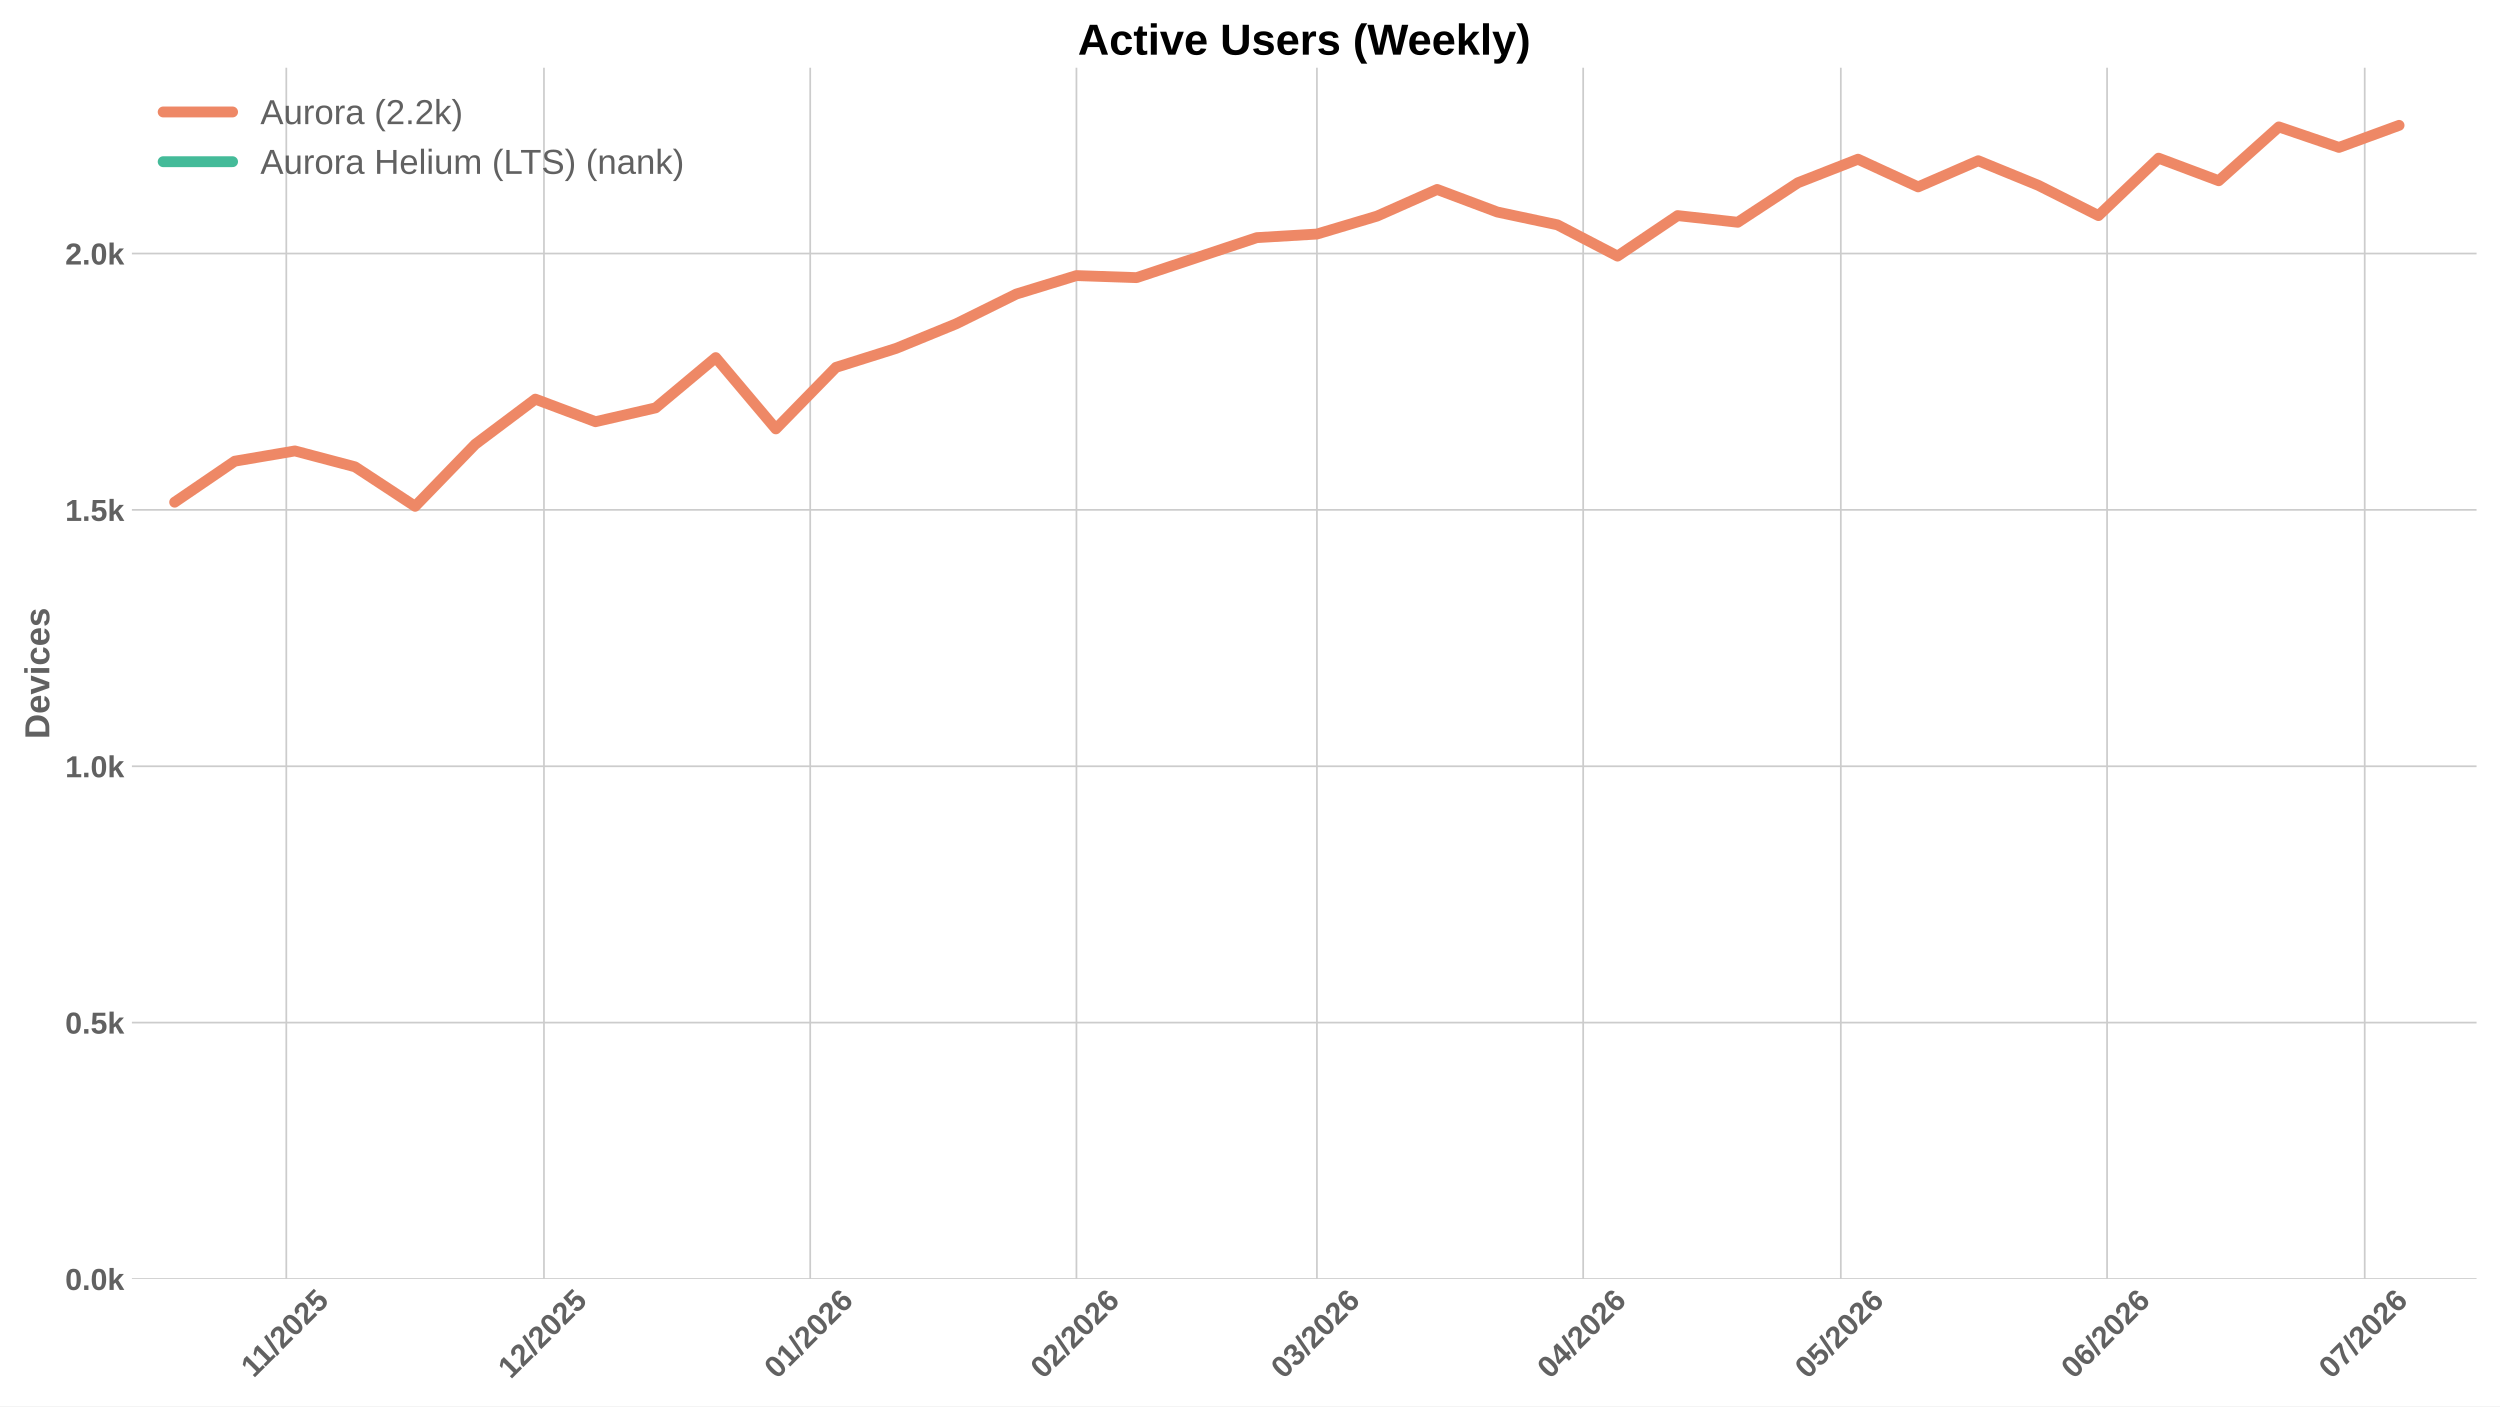
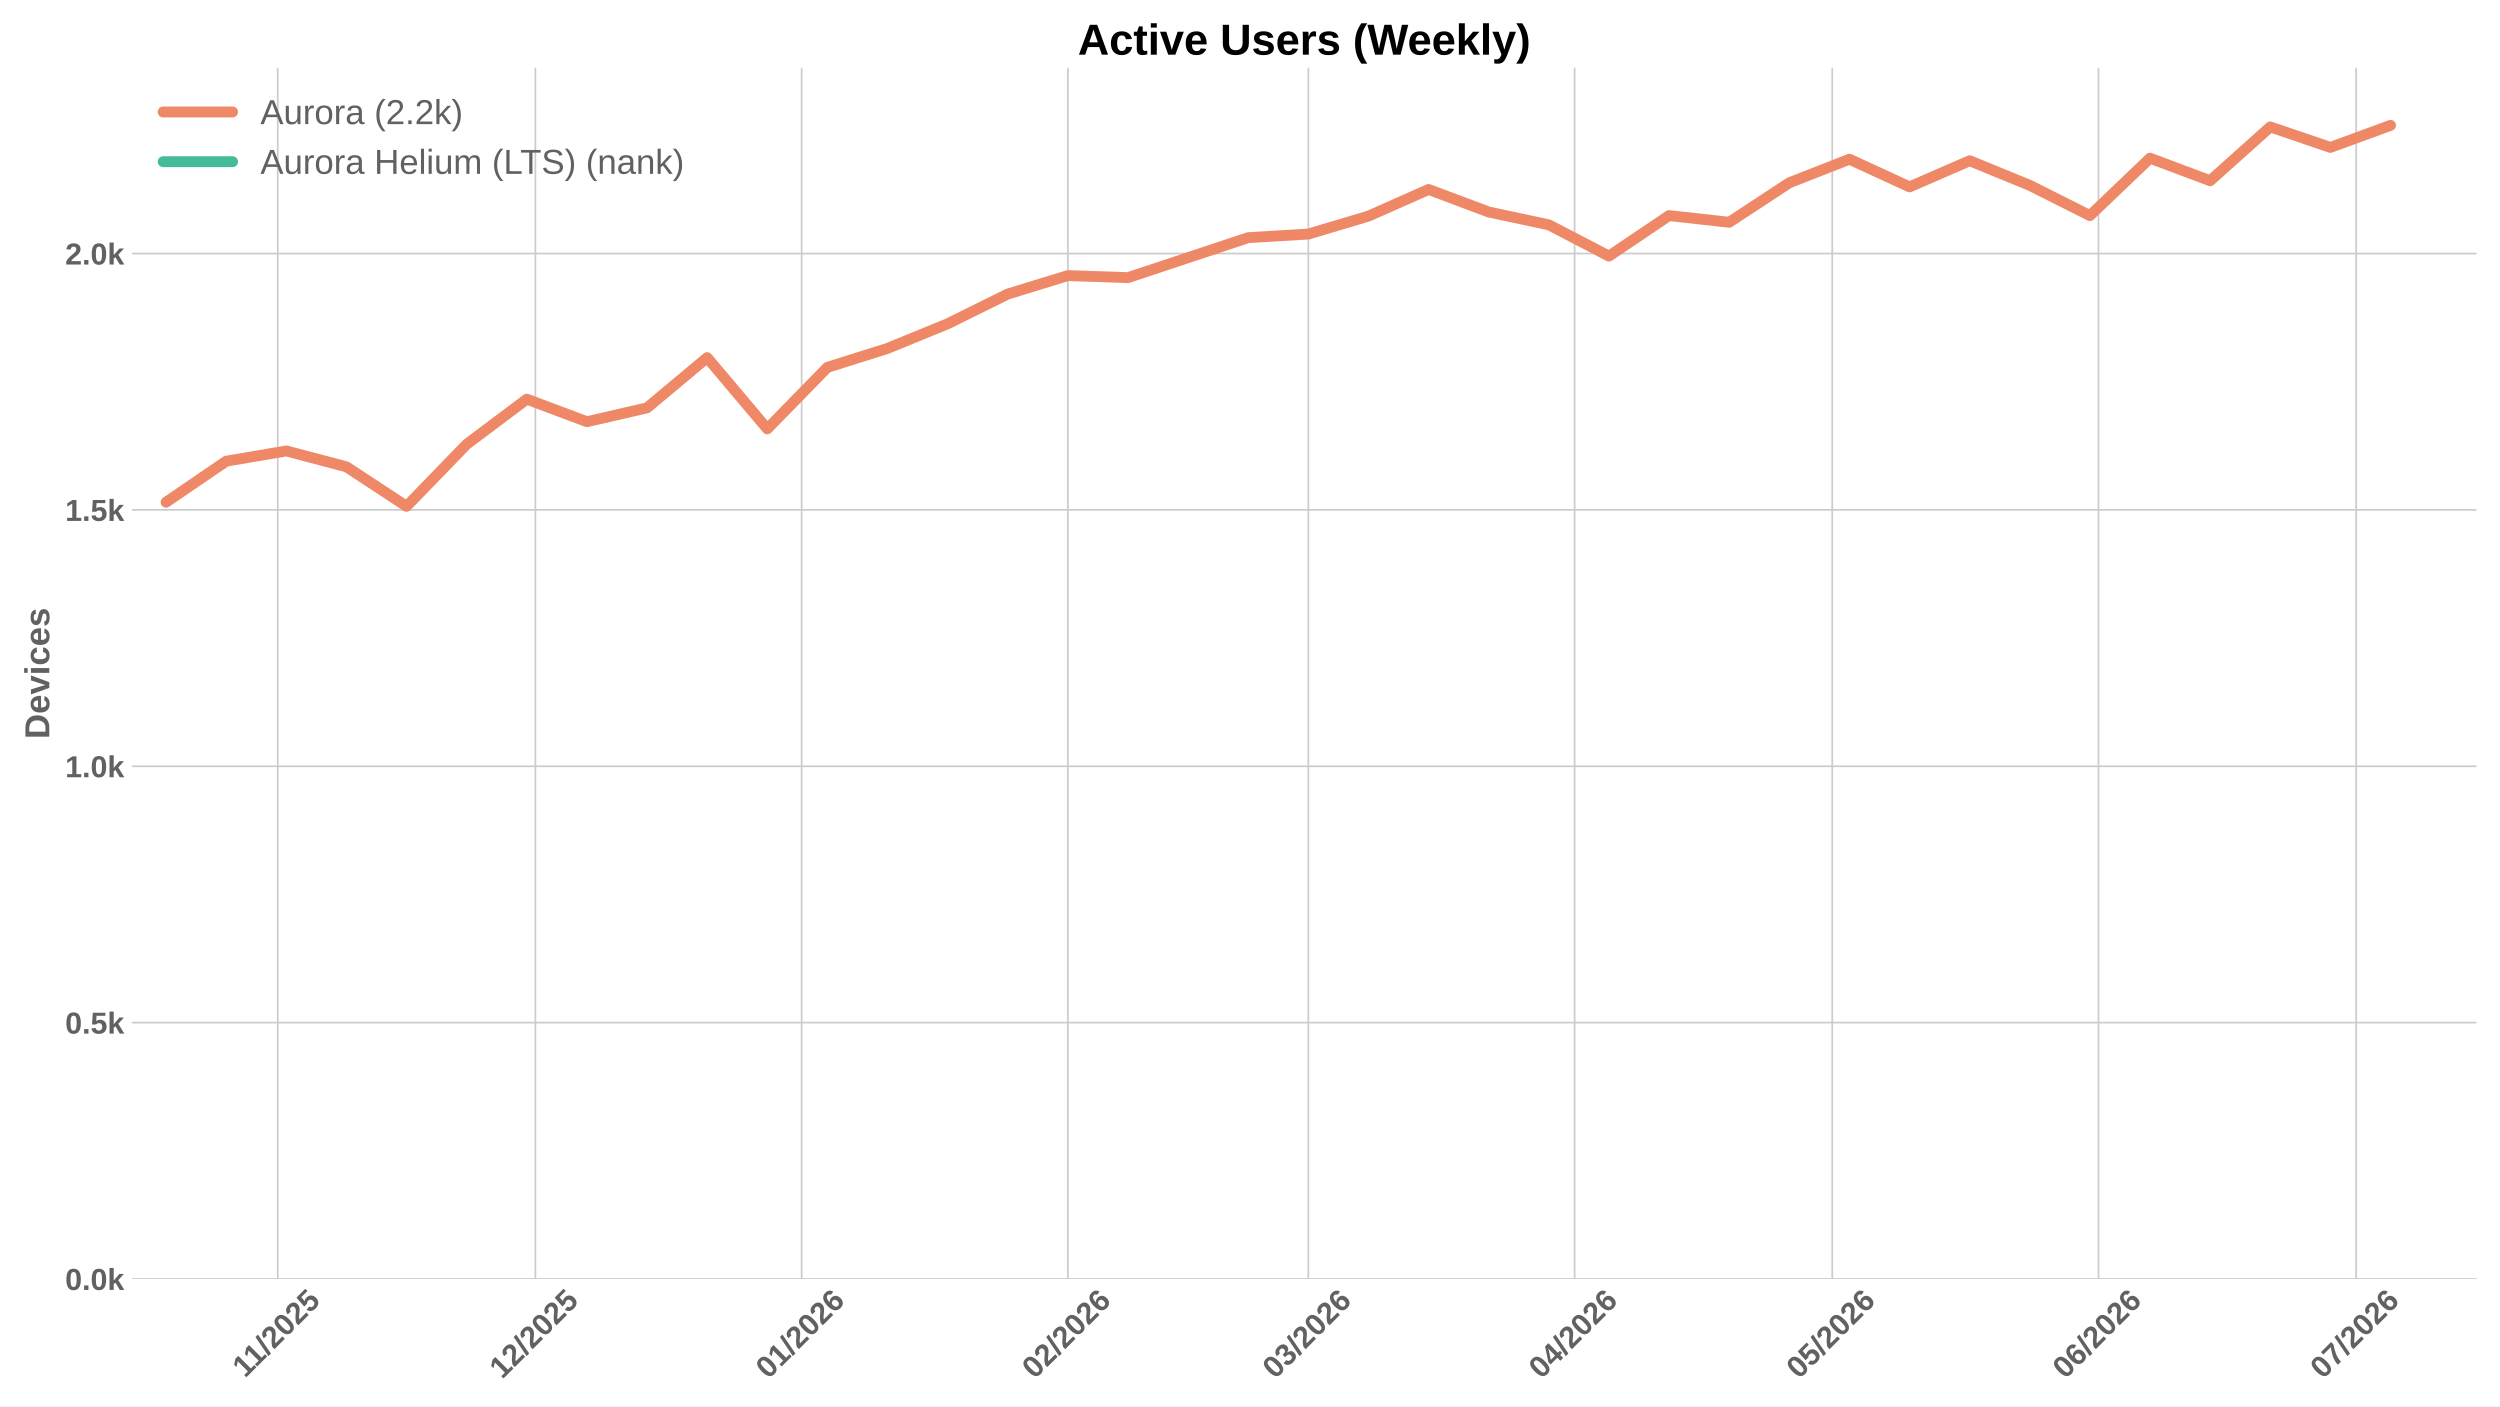
<svg xmlns="http://www.w3.org/2000/svg" xmlns:xlink="http://www.w3.org/1999/xlink" width="1152pt" height="648pt" viewBox="0 0 1152 648" version="1.1">
  <defs>
    <style type="text/css">*{stroke-linejoin: round; stroke-linecap: butt}</style>
  </defs>
  <g id="figure_1">
    <g id="patch_1">
      <path d="M 0 648  L 1152 648  L 1152 0  L 0 0  z " style="fill: #ffffff" />
    </g>
    <g id="axes_1">
      <g id="patch_2">
        <path d="M 60.78 589.343  L 1141.2 589.343  L 1141.2 31.2  L 60.78 31.2  z " style="fill: #ffffff" />
      </g>
      <g id="matplotlib.axis_1">
        <g id="xtick_1">
          <g id="line2d_1">
-             <path d="M 131.929 589.343  L 131.929 31.2  " clip-path="url(#pa3887727fa)" style="fill: none; stroke: #cccccc; stroke-width: 0.8; stroke-linecap: round" />
+             <path d="M 127.979 589.343  L 127.979 31.2  " clip-path="url(#p59b1ee9981)" style="fill: none; stroke: #cccccc; stroke-width: 0.8; stroke-linecap: round" />
          </g>
          <g id="line2d_2" />
          <g id="text_1">
-             <g style="fill: #616161" transform="translate(116.8705 635.2532) rotate(-45) scale(0.14 -0.14)">
+             <g style="fill: #616161" transform="translate(112.921 635.2532) rotate(-45) scale(0.14 -0.14)">
              <defs>
                <path id="LiberationSans-Bold-31" d="M 403 0  L 403 653  L 1494 653  L 1494 3656  L 438 2997  L 438 3688  L 1541 4403  L 2372 4403  L 2372 653  L 3381 653  L 3381 0  L 403 0  z " transform="scale(0.015625)" />
                <path id="LiberationSans-Bold-2f" d="M 63 -128  L 972 4638  L 1716 4638  L 822 -128  L 63 -128  z " transform="scale(0.015625)" />
                <path id="LiberationSans-Bold-32" d="M 222 0  L 222 609  Q 394 988 711 1347  Q 1028 1706 1509 2097  Q 1972 2472 2158 2715  Q 2344 2959 2344 3194  Q 2344 3769 1766 3769  Q 1484 3769 1336 3617  Q 1188 3466 1144 3163  L 259 3213  Q 334 3825 717 4147  Q 1100 4469 1759 4469  Q 2472 4469 2853 4144  Q 3234 3819 3234 3231  Q 3234 2922 3112 2672  Q 2991 2422 2800 2211  Q 2609 2000 2376 1815  Q 2144 1631 1925 1456  Q 1706 1281 1526 1103  Q 1347 925 1259 722  L 3303 722  L 3303 0  L 222 0  z " transform="scale(0.015625)" />
                <path id="LiberationSans-Bold-30" d="M 3297 2203  Q 3297 1088 2914 512  Q 2531 -63 1766 -63  Q 253 -63 253 2203  Q 253 2994 418 3494  Q 584 3994 915 4231  Q 1247 4469 1791 4469  Q 2572 4469 2934 3903  Q 3297 3338 3297 2203  z M 2416 2203  Q 2416 2813 2356 3150  Q 2297 3488 2165 3634  Q 2034 3781 1784 3781  Q 1519 3781 1383 3632  Q 1247 3484 1189 3148  Q 1131 2813 1131 2203  Q 1131 1600 1192 1261  Q 1253 922 1386 775  Q 1519 628 1772 628  Q 2022 628 2158 783  Q 2294 938 2355 1278  Q 2416 1619 2416 2203  z " transform="scale(0.015625)" />
                <path id="LiberationSans-Bold-35" d="M 3381 1466  Q 3381 766 2945 351  Q 2509 -63 1750 -63  Q 1088 -63 689 235  Q 291 534 197 1100  L 1075 1172  Q 1144 891 1319 762  Q 1494 634 1759 634  Q 2088 634 2283 843  Q 2478 1053 2478 1447  Q 2478 1794 2293 2001  Q 2109 2209 1778 2209  Q 1413 2209 1181 1925  L 325 1925  L 478 4403  L 3125 4403  L 3125 3750  L 1275 3750  L 1203 2638  Q 1522 2919 2000 2919  Q 2628 2919 3004 2528  Q 3381 2138 3381 1466  z " transform="scale(0.015625)" />
              </defs>
              <use xlink:href="#LiberationSans-Bold-31" />
              <use xlink:href="#LiberationSans-Bold-31" transform="translate(50.11523 0)" />
              <use xlink:href="#LiberationSans-Bold-2f" transform="translate(105.7305 0)" />
              <use xlink:href="#LiberationSans-Bold-32" transform="translate(133.5137 0)" />
              <use xlink:href="#LiberationSans-Bold-30" transform="translate(189.1289 0)" />
              <use xlink:href="#LiberationSans-Bold-32" transform="translate(244.7441 0)" />
              <use xlink:href="#LiberationSans-Bold-35" transform="translate(300.3594 0)" />
            </g>
          </g>
        </g>
        <g id="xtick_2">
          <g id="line2d_3">
-             <path d="M 250.656 589.343  L 250.656 31.2  " clip-path="url(#pa3887727fa)" style="fill: none; stroke: #cccccc; stroke-width: 0.8; stroke-linecap: round" />
+             <path d="M 246.707 589.343  L 246.707 31.2  " clip-path="url(#p59b1ee9981)" style="fill: none; stroke: #cccccc; stroke-width: 0.8; stroke-linecap: round" />
          </g>
          <g id="line2d_4" />
          <g id="text_2">
-             <g style="fill: #616161" transform="translate(235.3257 635.7977) rotate(-45) scale(0.14 -0.14)">
+             <g style="fill: #616161" transform="translate(231.3762 635.7977) rotate(-45) scale(0.14 -0.14)">
              <use xlink:href="#LiberationSans-Bold-31" />
              <use xlink:href="#LiberationSans-Bold-32" transform="translate(55.61523 0)" />
              <use xlink:href="#LiberationSans-Bold-2f" transform="translate(111.2305 0)" />
              <use xlink:href="#LiberationSans-Bold-32" transform="translate(139.0137 0)" />
              <use xlink:href="#LiberationSans-Bold-30" transform="translate(194.6289 0)" />
              <use xlink:href="#LiberationSans-Bold-32" transform="translate(250.2441 0)" />
              <use xlink:href="#LiberationSans-Bold-35" transform="translate(305.8594 0)" />
            </g>
          </g>
        </g>
        <g id="xtick_3">
          <g id="line2d_5">
-             <path d="M 373.341 589.343  L 373.341 31.2  " clip-path="url(#pa3887727fa)" style="fill: none; stroke: #cccccc; stroke-width: 0.8; stroke-linecap: round" />
+             <path d="M 369.392 589.343  L 369.392 31.2  " clip-path="url(#p59b1ee9981)" style="fill: none; stroke: #cccccc; stroke-width: 0.8; stroke-linecap: round" />
          </g>
          <g id="line2d_6" />
          <g id="text_3">
-             <g style="fill: #616161" transform="translate(358.0108 635.7977) rotate(-45) scale(0.14 -0.14)">
+             <g style="fill: #616161" transform="translate(354.0613 635.7977) rotate(-45) scale(0.14 -0.14)">
              <defs>
                <path id="LiberationSans-Bold-36" d="M 3328 1441  Q 3328 738 2934 337  Q 2541 -63 1847 -63  Q 1069 -63 651 482  Q 234 1028 234 2100  Q 234 3278 657 3873  Q 1081 4469 1869 4469  Q 2428 4469 2751 4222  Q 3075 3975 3209 3456  L 2381 3341  Q 2263 3775 1850 3775  Q 1497 3775 1295 3422  Q 1094 3069 1094 2350  Q 1234 2584 1484 2709  Q 1734 2834 2050 2834  Q 2641 2834 2984 2459  Q 3328 2084 3328 1441  z M 2447 1416  Q 2447 1791 2273 1989  Q 2100 2188 1797 2188  Q 1506 2188 1331 2002  Q 1156 1816 1156 1509  Q 1156 1125 1339 873  Q 1522 622 1819 622  Q 2116 622 2281 833  Q 2447 1044 2447 1416  z " transform="scale(0.015625)" />
              </defs>
              <use xlink:href="#LiberationSans-Bold-30" />
              <use xlink:href="#LiberationSans-Bold-31" transform="translate(55.61523 0)" />
              <use xlink:href="#LiberationSans-Bold-2f" transform="translate(111.2305 0)" />
              <use xlink:href="#LiberationSans-Bold-32" transform="translate(139.0137 0)" />
              <use xlink:href="#LiberationSans-Bold-30" transform="translate(194.6289 0)" />
              <use xlink:href="#LiberationSans-Bold-32" transform="translate(250.2441 0)" />
              <use xlink:href="#LiberationSans-Bold-36" transform="translate(305.8594 0)" />
            </g>
          </g>
        </g>
        <g id="xtick_4">
          <g id="line2d_7">
-             <path d="M 496.026 589.343  L 496.026 31.2  " clip-path="url(#pa3887727fa)" style="fill: none; stroke: #cccccc; stroke-width: 0.8; stroke-linecap: round" />
+             <path d="M 492.077 589.343  L 492.077 31.2  " clip-path="url(#p59b1ee9981)" style="fill: none; stroke: #cccccc; stroke-width: 0.8; stroke-linecap: round" />
          </g>
          <g id="line2d_8" />
          <g id="text_4">
-             <g style="fill: #616161" transform="translate(480.6958 635.7977) rotate(-45) scale(0.14 -0.14)">
+             <g style="fill: #616161" transform="translate(476.7464 635.7977) rotate(-45) scale(0.14 -0.14)">
              <use xlink:href="#LiberationSans-Bold-30" />
              <use xlink:href="#LiberationSans-Bold-32" transform="translate(55.61523 0)" />
              <use xlink:href="#LiberationSans-Bold-2f" transform="translate(111.2305 0)" />
              <use xlink:href="#LiberationSans-Bold-32" transform="translate(139.0137 0)" />
              <use xlink:href="#LiberationSans-Bold-30" transform="translate(194.6289 0)" />
              <use xlink:href="#LiberationSans-Bold-32" transform="translate(250.2441 0)" />
              <use xlink:href="#LiberationSans-Bold-36" transform="translate(305.8594 0)" />
            </g>
          </g>
        </g>
        <g id="xtick_5">
          <g id="line2d_9">
-             <path d="M 606.838 589.343  L 606.838 31.2  " clip-path="url(#pa3887727fa)" style="fill: none; stroke: #cccccc; stroke-width: 0.8; stroke-linecap: round" />
+             <path d="M 602.889 589.343  L 602.889 31.2  " clip-path="url(#p59b1ee9981)" style="fill: none; stroke: #cccccc; stroke-width: 0.8; stroke-linecap: round" />
          </g>
          <g id="line2d_10" />
          <g id="text_5">
-             <g style="fill: #616161" transform="translate(591.5081 635.7977) rotate(-45) scale(0.14 -0.14)">
+             <g style="fill: #616161" transform="translate(587.5587 635.7977) rotate(-45) scale(0.14 -0.14)">
              <defs>
                <path id="LiberationSans-Bold-33" d="M 3328 1222  Q 3328 603 2922 265  Q 2516 -72 1766 -72  Q 1056 -72 637 254  Q 219 581 147 1197  L 1041 1275  Q 1125 641 1763 641  Q 2078 641 2253 797  Q 2428 953 2428 1275  Q 2428 1569 2215 1725  Q 2003 1881 1584 1881  L 1278 1881  L 1278 2591  L 1566 2591  Q 1944 2591 2134 2745  Q 2325 2900 2325 3188  Q 2325 3459 2173 3614  Q 2022 3769 1731 3769  Q 1459 3769 1292 3619  Q 1125 3469 1100 3194  L 222 3256  Q 291 3825 694 4147  Q 1097 4469 1747 4469  Q 2438 4469 2827 4158  Q 3216 3847 3216 3297  Q 3216 2884 2973 2618  Q 2731 2353 2275 2266  L 2275 2253  Q 2781 2194 3054 1920  Q 3328 1647 3328 1222  z " transform="scale(0.015625)" />
              </defs>
              <use xlink:href="#LiberationSans-Bold-30" />
              <use xlink:href="#LiberationSans-Bold-33" transform="translate(55.61523 0)" />
              <use xlink:href="#LiberationSans-Bold-2f" transform="translate(111.2305 0)" />
              <use xlink:href="#LiberationSans-Bold-32" transform="translate(139.0137 0)" />
              <use xlink:href="#LiberationSans-Bold-30" transform="translate(194.6289 0)" />
              <use xlink:href="#LiberationSans-Bold-32" transform="translate(250.2441 0)" />
              <use xlink:href="#LiberationSans-Bold-36" transform="translate(305.8594 0)" />
            </g>
          </g>
        </g>
        <g id="xtick_6">
          <g id="line2d_11">
-             <path d="M 729.523 589.343  L 729.523 31.2  " clip-path="url(#pa3887727fa)" style="fill: none; stroke: #cccccc; stroke-width: 0.8; stroke-linecap: round" />
+             <path d="M 725.574 589.343  L 725.574 31.2  " clip-path="url(#p59b1ee9981)" style="fill: none; stroke: #cccccc; stroke-width: 0.8; stroke-linecap: round" />
          </g>
          <g id="line2d_12" />
          <g id="text_6">
-             <g style="fill: #616161" transform="translate(714.1932 635.7977) rotate(-45) scale(0.14 -0.14)">
+             <g style="fill: #616161" transform="translate(710.2437 635.7977) rotate(-45) scale(0.14 -0.14)">
              <defs>
                <path id="LiberationSans-Bold-34" d="M 2938 897  L 2938 0  L 2100 0  L 2100 897  L 97 897  L 97 1556  L 1956 4403  L 2938 4403  L 2938 1550  L 3525 1550  L 3525 897  L 2938 897  z M 2100 2991  Q 2100 3159 2111 3356  Q 2122 3553 2128 3609  Q 2047 3434 1834 3103  L 813 1550  L 2100 1550  L 2100 2991  z " transform="scale(0.015625)" />
              </defs>
              <use xlink:href="#LiberationSans-Bold-30" />
              <use xlink:href="#LiberationSans-Bold-34" transform="translate(55.61523 0)" />
              <use xlink:href="#LiberationSans-Bold-2f" transform="translate(111.2305 0)" />
              <use xlink:href="#LiberationSans-Bold-32" transform="translate(139.0137 0)" />
              <use xlink:href="#LiberationSans-Bold-30" transform="translate(194.6289 0)" />
              <use xlink:href="#LiberationSans-Bold-32" transform="translate(250.2441 0)" />
              <use xlink:href="#LiberationSans-Bold-36" transform="translate(305.8594 0)" />
            </g>
          </g>
        </g>
        <g id="xtick_7">
          <g id="line2d_13">
-             <path d="M 848.251 589.343  L 848.251 31.2  " clip-path="url(#pa3887727fa)" style="fill: none; stroke: #cccccc; stroke-width: 0.8; stroke-linecap: round" />
+             <path d="M 844.301 589.343  L 844.301 31.2  " clip-path="url(#p59b1ee9981)" style="fill: none; stroke: #cccccc; stroke-width: 0.8; stroke-linecap: round" />
          </g>
          <g id="line2d_14" />
          <g id="text_7">
-             <g style="fill: #616161" transform="translate(832.9207 635.7977) rotate(-45) scale(0.14 -0.14)">
+             <g style="fill: #616161" transform="translate(828.9712 635.7977) rotate(-45) scale(0.14 -0.14)">
              <use xlink:href="#LiberationSans-Bold-30" />
              <use xlink:href="#LiberationSans-Bold-35" transform="translate(55.61523 0)" />
              <use xlink:href="#LiberationSans-Bold-2f" transform="translate(111.2305 0)" />
              <use xlink:href="#LiberationSans-Bold-32" transform="translate(139.0137 0)" />
              <use xlink:href="#LiberationSans-Bold-30" transform="translate(194.6289 0)" />
              <use xlink:href="#LiberationSans-Bold-32" transform="translate(250.2441 0)" />
              <use xlink:href="#LiberationSans-Bold-36" transform="translate(305.8594 0)" />
            </g>
          </g>
        </g>
        <g id="xtick_8">
          <g id="line2d_15">
-             <path d="M 970.936 589.343  L 970.936 31.2  " clip-path="url(#pa3887727fa)" style="fill: none; stroke: #cccccc; stroke-width: 0.8; stroke-linecap: round" />
+             <path d="M 966.987 589.343  L 966.987 31.2  " clip-path="url(#p59b1ee9981)" style="fill: none; stroke: #cccccc; stroke-width: 0.8; stroke-linecap: round" />
          </g>
          <g id="line2d_16" />
          <g id="text_8">
-             <g style="fill: #616161" transform="translate(955.6057 635.7977) rotate(-45) scale(0.14 -0.14)">
+             <g style="fill: #616161" transform="translate(951.6562 635.7977) rotate(-45) scale(0.14 -0.14)">
              <use xlink:href="#LiberationSans-Bold-30" />
              <use xlink:href="#LiberationSans-Bold-36" transform="translate(55.61523 0)" />
              <use xlink:href="#LiberationSans-Bold-2f" transform="translate(111.2305 0)" />
              <use xlink:href="#LiberationSans-Bold-32" transform="translate(139.0137 0)" />
              <use xlink:href="#LiberationSans-Bold-30" transform="translate(194.6289 0)" />
              <use xlink:href="#LiberationSans-Bold-32" transform="translate(250.2441 0)" />
              <use xlink:href="#LiberationSans-Bold-36" transform="translate(305.8594 0)" />
            </g>
          </g>
        </g>
        <g id="xtick_9">
          <g id="line2d_17">
-             <path d="M 1089.663 589.343  L 1089.663 31.2  " clip-path="url(#pa3887727fa)" style="fill: none; stroke: #cccccc; stroke-width: 0.8; stroke-linecap: round" />
+             <path d="M 1085.714 589.343  L 1085.714 31.2  " clip-path="url(#p59b1ee9981)" style="fill: none; stroke: #cccccc; stroke-width: 0.8; stroke-linecap: round" />
          </g>
          <g id="line2d_18" />
          <g id="text_9">
-             <g style="fill: #616161" transform="translate(1074.333 635.7977) rotate(-45) scale(0.14 -0.14)">
+             <g style="fill: #616161" transform="translate(1070.384 635.7977) rotate(-45) scale(0.14 -0.14)">
              <defs>
                <path id="LiberationSans-Bold-37" d="M 3278 3706  Q 2981 3238 2717 2797  Q 2453 2356 2256 1911  Q 2059 1466 1945 995  Q 1831 525 1831 0  L 916 0  Q 916 550 1059 1064  Q 1203 1578 1475 2111  Q 1747 2644 2463 3681  L 275 3681  L 275 4403  L 3278 4403  L 3278 3706  z " transform="scale(0.015625)" />
              </defs>
              <use xlink:href="#LiberationSans-Bold-30" />
              <use xlink:href="#LiberationSans-Bold-37" transform="translate(55.61523 0)" />
              <use xlink:href="#LiberationSans-Bold-2f" transform="translate(111.2305 0)" />
              <use xlink:href="#LiberationSans-Bold-32" transform="translate(139.0137 0)" />
              <use xlink:href="#LiberationSans-Bold-30" transform="translate(194.6289 0)" />
              <use xlink:href="#LiberationSans-Bold-32" transform="translate(250.2441 0)" />
              <use xlink:href="#LiberationSans-Bold-36" transform="translate(305.8594 0)" />
            </g>
          </g>
        </g>
      </g>
      <g id="matplotlib.axis_2">
        <g id="ytick_1">
          <g id="line2d_19">
-             <path d="M 60.78 589.343  L 1141.2 589.343  " clip-path="url(#pa3887727fa)" style="fill: none; stroke: #cccccc; stroke-width: 0.8; stroke-linecap: round" />
+             <path d="M 60.78 589.343  L 1141.2 589.343  " clip-path="url(#p59b1ee9981)" style="fill: none; stroke: #cccccc; stroke-width: 0.8; stroke-linecap: round" />
          </g>
          <g id="line2d_20" />
          <g id="text_10">
            <g style="fill: #616161" transform="translate(30.03469 594.416) scale(0.14 -0.14)">
              <defs>
                <path id="LiberationSans-Bold-2e" d="M 434 0  L 434 953  L 1338 953  L 1338 0  L 434 0  z " transform="scale(0.015625)" />
                <path id="LiberationSans-Bold-6b" d="M 2606 0  L 1703 1531  L 1325 1269  L 1325 0  L 447 0  L 447 4638  L 1325 4638  L 1325 1981  L 2531 3381  L 3475 3381  L 2288 2063  L 3566 0  L 2606 0  z " transform="scale(0.015625)" />
              </defs>
              <use xlink:href="#LiberationSans-Bold-30" />
              <use xlink:href="#LiberationSans-Bold-2e" transform="translate(55.61523 0)" />
              <use xlink:href="#LiberationSans-Bold-30" transform="translate(83.39844 0)" />
              <use xlink:href="#LiberationSans-Bold-6b" transform="translate(139.0137 0)" />
            </g>
          </g>
        </g>
        <g id="ytick_2">
          <g id="line2d_21">
-             <path d="M 60.78 471.215  L 1141.2 471.215  " clip-path="url(#pa3887727fa)" style="fill: none; stroke: #cccccc; stroke-width: 0.8; stroke-linecap: round" />
+             <path d="M 60.78 471.215  L 1141.2 471.215  " clip-path="url(#p59b1ee9981)" style="fill: none; stroke: #cccccc; stroke-width: 0.8; stroke-linecap: round" />
          </g>
          <g id="line2d_22" />
          <g id="text_11">
            <g style="fill: #616161" transform="translate(30.03469 476.288) scale(0.14 -0.14)">
              <use xlink:href="#LiberationSans-Bold-30" />
              <use xlink:href="#LiberationSans-Bold-2e" transform="translate(55.61523 0)" />
              <use xlink:href="#LiberationSans-Bold-35" transform="translate(83.39844 0)" />
              <use xlink:href="#LiberationSans-Bold-6b" transform="translate(139.0137 0)" />
            </g>
          </g>
        </g>
        <g id="ytick_3">
          <g id="line2d_23">
-             <path d="M 60.78 353.087  L 1141.2 353.087  " clip-path="url(#pa3887727fa)" style="fill: none; stroke: #cccccc; stroke-width: 0.8; stroke-linecap: round" />
+             <path d="M 60.78 353.087  L 1141.2 353.087  " clip-path="url(#p59b1ee9981)" style="fill: none; stroke: #cccccc; stroke-width: 0.8; stroke-linecap: round" />
          </g>
          <g id="line2d_24" />
          <g id="text_12">
            <g style="fill: #616161" transform="translate(30.03469 358.1599) scale(0.14 -0.14)">
              <use xlink:href="#LiberationSans-Bold-31" />
              <use xlink:href="#LiberationSans-Bold-2e" transform="translate(55.61523 0)" />
              <use xlink:href="#LiberationSans-Bold-30" transform="translate(83.39844 0)" />
              <use xlink:href="#LiberationSans-Bold-6b" transform="translate(139.0137 0)" />
            </g>
          </g>
        </g>
        <g id="ytick_4">
          <g id="line2d_25">
-             <path d="M 60.78 234.959  L 1141.2 234.959  " clip-path="url(#pa3887727fa)" style="fill: none; stroke: #cccccc; stroke-width: 0.8; stroke-linecap: round" />
+             <path d="M 60.78 234.959  L 1141.2 234.959  " clip-path="url(#p59b1ee9981)" style="fill: none; stroke: #cccccc; stroke-width: 0.8; stroke-linecap: round" />
          </g>
          <g id="line2d_26" />
          <g id="text_13">
            <g style="fill: #616161" transform="translate(30.03469 240.0319) scale(0.14 -0.14)">
              <use xlink:href="#LiberationSans-Bold-31" />
              <use xlink:href="#LiberationSans-Bold-2e" transform="translate(55.61523 0)" />
              <use xlink:href="#LiberationSans-Bold-35" transform="translate(83.39844 0)" />
              <use xlink:href="#LiberationSans-Bold-6b" transform="translate(139.0137 0)" />
            </g>
          </g>
        </g>
        <g id="ytick_5">
          <g id="line2d_27">
-             <path d="M 60.78 116.831  L 1141.2 116.831  " clip-path="url(#pa3887727fa)" style="fill: none; stroke: #cccccc; stroke-width: 0.8; stroke-linecap: round" />
+             <path d="M 60.78 116.831  L 1141.2 116.831  " clip-path="url(#p59b1ee9981)" style="fill: none; stroke: #cccccc; stroke-width: 0.8; stroke-linecap: round" />
          </g>
          <g id="line2d_28" />
          <g id="text_14">
            <g style="fill: #616161" transform="translate(30.03469 121.9038) scale(0.14 -0.14)">
              <use xlink:href="#LiberationSans-Bold-32" />
              <use xlink:href="#LiberationSans-Bold-2e" transform="translate(55.61523 0)" />
              <use xlink:href="#LiberationSans-Bold-30" transform="translate(83.39844 0)" />
              <use xlink:href="#LiberationSans-Bold-6b" transform="translate(139.0137 0)" />
            </g>
          </g>
        </g>
        <g id="text_15">
          <g style="fill: #616161" transform="translate(22.71469 340.5153) rotate(-90) scale(0.16 -0.16)">
            <defs>
              <path id="LiberationSans-Bold-44" d="M 4353 2234  Q 4353 1553 4086 1045  Q 3819 538 3330 269  Q 2841 0 2209 0  L 428 0  L 428 4403  L 2022 4403  Q 3134 4403 3743 3842  Q 4353 3281 4353 2234  z M 3425 2234  Q 3425 2944 3056 3317  Q 2688 3691 2003 3691  L 1350 3691  L 1350 713  L 2131 713  Q 2725 713 3075 1122  Q 3425 1531 3425 2234  z " transform="scale(0.015625)" />
              <path id="LiberationSans-Bold-65" d="M 1831 -63  Q 1069 -63 659 389  Q 250 841 250 1706  Q 250 2544 665 2994  Q 1081 3444 1844 3444  Q 2572 3444 2956 2961  Q 3341 2478 3341 1547  L 3341 1522  L 1172 1522  Q 1172 1028 1355 776  Q 1538 525 1875 525  Q 2341 525 2463 928  L 3291 856  Q 2931 -63 1831 -63  z M 1831 2891  Q 1522 2891 1355 2675  Q 1188 2459 1178 2072  L 2491 2072  Q 2466 2481 2294 2686  Q 2122 2891 1831 2891  z " transform="scale(0.015625)" />
              <path id="LiberationSans-Bold-76" d="M 2284 0  L 1234 0  L 25 3381  L 953 3381  L 1544 1491  Q 1591 1334 1766 709  Q 1797 838 1894 1159  Q 1991 1481 2613 3381  L 3531 3381  L 2284 0  z " transform="scale(0.015625)" />
              <path id="LiberationSans-Bold-69" d="M 447 3991  L 447 4638  L 1325 4638  L 1325 3991  L 447 3991  z M 447 0  L 447 3381  L 1325 3381  L 1325 0  L 447 0  z " transform="scale(0.015625)" />
              <path id="LiberationSans-Bold-63" d="M 1856 -63  Q 1088 -63 669 395  Q 250 853 250 1672  Q 250 2509 672 2976  Q 1094 3444 1869 3444  Q 2466 3444 2856 3144  Q 3247 2844 3347 2316  L 2463 2272  Q 2425 2531 2275 2686  Q 2125 2841 1850 2841  Q 1172 2841 1172 1706  Q 1172 538 1863 538  Q 2113 538 2281 695  Q 2450 853 2491 1166  L 3372 1125  Q 3325 778 3123 506  Q 2922 234 2594 85  Q 2266 -63 1856 -63  z " transform="scale(0.015625)" />
              <path id="LiberationSans-Bold-73" d="M 3297 988  Q 3297 497 2895 217  Q 2494 -63 1784 -63  Q 1088 -63 717 157  Q 347 378 225 844  L 997 959  Q 1063 719 1223 619  Q 1384 519 1784 519  Q 2153 519 2322 612  Q 2491 706 2491 906  Q 2491 1069 2355 1164  Q 2219 1259 1894 1325  Q 1150 1472 890 1598  Q 631 1725 495 1926  Q 359 2128 359 2422  Q 359 2906 732 3176  Q 1106 3447 1791 3447  Q 2394 3447 2761 3212  Q 3128 2978 3219 2534  L 2441 2453  Q 2403 2659 2256 2761  Q 2109 2863 1791 2863  Q 1478 2863 1322 2783  Q 1166 2703 1166 2516  Q 1166 2369 1286 2283  Q 1406 2197 1691 2141  Q 2088 2059 2395 1973  Q 2703 1888 2889 1769  Q 3075 1650 3186 1464  Q 3297 1278 3297 988  z " transform="scale(0.015625)" />
            </defs>
            <use xlink:href="#LiberationSans-Bold-44" />
            <use xlink:href="#LiberationSans-Bold-65" transform="translate(72.2168 0)" />
            <use xlink:href="#LiberationSans-Bold-76" transform="translate(127.832 0)" />
            <use xlink:href="#LiberationSans-Bold-69" transform="translate(183.4473 0)" />
            <use xlink:href="#LiberationSans-Bold-63" transform="translate(211.2305 0)" />
            <use xlink:href="#LiberationSans-Bold-65" transform="translate(266.8457 0)" />
            <use xlink:href="#LiberationSans-Bold-73" transform="translate(322.4609 0)" />
          </g>
        </g>
      </g>
      <g id="line2d_29">
-         <path d="M 80.48 231.415  L 108.183 212.515  L 135.886 207.79  L 163.589 215.114  L 191.292 233.305  L 218.995 204.718  L 246.698 183.928  L 274.402 194.323  L 302.105 187.944  L 329.808 164.791  L 357.511 197.631  L 385.214 169.28  L 412.917 160.538  L 440.62 149.198  L 468.323 135.495  L 496.026 126.99  L 523.729 127.935  L 551.432 118.721  L 579.135 109.507  L 606.838 107.853  L 634.542 99.584  L 662.245 87.299  L 689.948 97.694  L 717.651 103.601  L 745.354 118.012  L 773.057 99.348  L 800.76 102.419  L 828.463 84.228  L 856.166 73.36  L 883.869 86.118  L 911.572 74.069  L 939.275 85.409  L 966.978 99.348  L 994.682 72.887  L 1022.385 83.283  L 1050.088 58.476  L 1077.791 67.926  L 1105.494 57.767  " clip-path="url(#pa3887727fa)" style="fill: none; stroke: #ee8866; stroke-width: 5; stroke-linecap: round" />
+         <path d="M 76.531 231.415  L 104.234 212.515  L 131.937 207.79  L 159.64 215.114  L 187.343 233.305  L 215.046 204.718  L 242.749 183.928  L 270.452 194.323  L 298.155 187.944  L 325.858 164.791  L 353.561 197.631  L 381.264 169.28  L 408.967 160.538  L 436.671 149.198  L 464.374 135.495  L 492.077 126.99  L 519.78 127.935  L 547.483 118.721  L 575.186 109.507  L 602.889 107.853  L 630.592 99.584  L 658.295 87.299  L 685.998 97.694  L 713.701 103.601  L 741.404 118.012  L 769.107 99.348  L 796.811 102.419  L 824.514 84.228  L 852.217 73.36  L 879.92 86.118  L 907.623 74.069  L 935.326 85.409  L 963.029 99.348  L 990.732 72.887  L 1018.435 83.283  L 1046.138 58.476  L 1073.841 67.926  L 1101.544 57.767  " clip-path="url(#p59b1ee9981)" style="fill: none; stroke: #ee8866; stroke-width: 5; stroke-linecap: round" />
      </g>
      <g id="line2d_30">
-         <path d="M 246.698 589.107  M 329.808 589.107  M 412.917 589.107  " clip-path="url(#pa3887727fa)" style="fill: none; stroke: #44bb99; stroke-width: 5; stroke-linecap: round" />
+         <path d="M 242.749 589.107  M 325.858 589.107  M 408.967 589.107  " clip-path="url(#p59b1ee9981)" style="fill: none; stroke: #44bb99; stroke-width: 5; stroke-linecap: round" />
      </g>
      <g id="patch_3">
        <path d="M 60.78 589.343  L 60.78 31.2  " style="fill: none" />
      </g>
      <g id="patch_4">
        <path d="M 1141.2 589.343  L 1141.2 31.2  " style="fill: none" />
      </g>
      <g id="patch_5">
        <path d="M 60.78 589.343  L 1141.2 589.343  " style="fill: none" />
      </g>
      <g id="patch_6">
        <path d="M 60.78 31.2  L 1141.2 31.2  " style="fill: none" />
      </g>
      <g id="text_16">
        <g transform="translate(496.6791 25.2) scale(0.2 -0.2)">
          <defs>
            <path id="LiberationSans-Bold-41" d="M 3541 0  L 3150 1125  L 1472 1125  L 1081 0  L 159 0  L 1766 4403  L 2853 4403  L 4453 0  L 3541 0  z M 2309 3725  L 2291 3656  Q 2259 3544 2215 3400  Q 2172 3256 1678 1819  L 2944 1819  L 2509 3084  L 2375 3509  L 2309 3725  z " transform="scale(0.015625)" />
            <path id="LiberationSans-Bold-74" d="M 1313 -56  Q 925 -56 715 155  Q 506 366 506 794  L 506 2788  L 78 2788  L 78 3381  L 550 3381  L 825 4175  L 1375 4175  L 1375 3381  L 2016 3381  L 2016 2788  L 1375 2788  L 1375 1031  Q 1375 784 1469 667  Q 1563 550 1759 550  Q 1863 550 2053 594  L 2053 50  Q 1728 -56 1313 -56  z " transform="scale(0.015625)" />
            <path id="LiberationSans-Bold-20" transform="scale(0.015625)" />
            <path id="LiberationSans-Bold-55" d="M 2259 -63  Q 1350 -63 867 381  Q 384 825 384 1650  L 384 4403  L 1306 4403  L 1306 1722  Q 1306 1200 1554 929  Q 1803 659 2284 659  Q 2778 659 3043 942  Q 3309 1225 3309 1753  L 3309 4403  L 4231 4403  L 4231 1697  Q 4231 859 3714 398  Q 3197 -63 2259 -63  z " transform="scale(0.015625)" />
            <path id="LiberationSans-Bold-72" d="M 447 0  L 447 2588  Q 447 2866 439 3052  Q 431 3238 422 3381  L 1259 3381  Q 1269 3325 1284 3039  Q 1300 2753 1300 2659  L 1313 2659  Q 1441 3016 1541 3161  Q 1641 3306 1778 3376  Q 1916 3447 2122 3447  Q 2291 3447 2394 3400  L 2394 2666  Q 2181 2713 2019 2713  Q 1691 2713 1508 2447  Q 1325 2181 1325 1659  L 1325 0  L 447 0  z " transform="scale(0.015625)" />
            <path id="LiberationSans-Bold-28" d="M 1247 -1328  Q 756 -622 537 81  Q 319 784 319 1659  Q 319 2531 537 3232  Q 756 3934 1247 4638  L 2125 4638  Q 1631 3925 1407 3219  Q 1184 2513 1184 1656  Q 1184 803 1406 101  Q 1628 -600 2125 -1328  L 1247 -1328  z " transform="scale(0.015625)" />
            <path id="LiberationSans-Bold-57" d="M 4897 0  L 3803 0  L 3206 2547  Q 3097 2997 3022 3488  Q 2947 3078 2900 2864  Q 2853 2650 2234 0  L 1141 0  L 6 4403  L 941 4403  L 1578 1559  L 1722 872  Q 1809 1306 1892 1701  Q 1975 2097 2516 4403  L 3547 4403  L 4103 2059  Q 4169 1797 4325 872  L 4403 1234  L 4569 1953  L 5100 4403  L 6034 4403  L 4897 0  z " transform="scale(0.015625)" />
            <path id="LiberationSans-Bold-6c" d="M 447 0  L 447 4638  L 1325 4638  L 1325 0  L 447 0  z " transform="scale(0.015625)" />
            <path id="LiberationSans-Bold-79" d="M 884 -1328  Q 569 -1328 331 -1288  L 331 -663  Q 497 -688 634 -688  Q 822 -688 945 -628  Q 1069 -569 1167 -431  Q 1266 -294 1388 34  L 50 3381  L 978 3381  L 1509 1797  Q 1634 1456 1825 753  L 1903 1050  L 2106 1784  L 2606 3381  L 3525 3381  L 2188 -178  Q 1919 -828 1630 -1078  Q 1341 -1328 884 -1328  z " transform="scale(0.015625)" />
            <path id="LiberationSans-Bold-29" d="M 6 -1328  Q 506 -597 726 101  Q 947 800 947 1656  Q 947 2516 722 3223  Q 497 3931 6 4638  L 884 4638  Q 1378 3928 1595 3225  Q 1813 2522 1813 1659  Q 1813 791 1595 87  Q 1378 -616 884 -1328  L 6 -1328  z " transform="scale(0.015625)" />
          </defs>
          <use xlink:href="#LiberationSans-Bold-41" />
          <use xlink:href="#LiberationSans-Bold-63" transform="translate(72.2168 0)" />
          <use xlink:href="#LiberationSans-Bold-74" transform="translate(127.832 0)" />
          <use xlink:href="#LiberationSans-Bold-69" transform="translate(161.1328 0)" />
          <use xlink:href="#LiberationSans-Bold-76" transform="translate(188.916 0)" />
          <use xlink:href="#LiberationSans-Bold-65" transform="translate(244.5312 0)" />
          <use xlink:href="#LiberationSans-Bold-20" transform="translate(300.1465 0)" />
          <use xlink:href="#LiberationSans-Bold-55" transform="translate(327.9297 0)" />
          <use xlink:href="#LiberationSans-Bold-73" transform="translate(400.1465 0)" />
          <use xlink:href="#LiberationSans-Bold-65" transform="translate(455.7617 0)" />
          <use xlink:href="#LiberationSans-Bold-72" transform="translate(511.377 0)" />
          <use xlink:href="#LiberationSans-Bold-73" transform="translate(550.293 0)" />
          <use xlink:href="#LiberationSans-Bold-20" transform="translate(605.9082 0)" />
          <use xlink:href="#LiberationSans-Bold-28" transform="translate(633.6914 0)" />
          <use xlink:href="#LiberationSans-Bold-57" transform="translate(666.9922 0)" />
          <use xlink:href="#LiberationSans-Bold-65" transform="translate(759.627 0)" />
          <use xlink:href="#LiberationSans-Bold-65" transform="translate(815.2422 0)" />
          <use xlink:href="#LiberationSans-Bold-6b" transform="translate(870.8574 0)" />
          <use xlink:href="#LiberationSans-Bold-6c" transform="translate(926.4727 0)" />
          <use xlink:href="#LiberationSans-Bold-79" transform="translate(954.2559 0)" />
          <use xlink:href="#LiberationSans-Bold-29" transform="translate(1009.871 0)" />
        </g>
      </g>
      <g id="legend_1">
        <g id="line2d_31">
          <path d="M 75.18 51.595  L 91.18 51.595  L 107.18 51.595  " style="fill: none; stroke: #ee8866; stroke-width: 5; stroke-linecap: round" />
        </g>
        <g id="text_17">
          <g style="fill: #616161" transform="translate(119.98 57.195) scale(0.16 -0.16)">
            <defs>
              <path id="LiberationSans-41" d="M 3647 0  L 3144 1288  L 1138 1288  L 631 0  L 13 0  L 1809 4403  L 2488 4403  L 4256 0  L 3647 0  z M 2141 3953  L 2113 3866  Q 2034 3606 1881 3200  L 1319 1753  L 2966 1753  L 2400 3206  Q 2313 3422 2225 3694  L 2141 3953  z " transform="scale(0.015625)" />
              <path id="LiberationSans-75" d="M 981 3381  L 981 1238  Q 981 903 1047 718  Q 1113 534 1256 453  Q 1400 372 1678 372  Q 2084 372 2318 650  Q 2553 928 2553 1422  L 2553 3381  L 3116 3381  L 3116 722  Q 3116 131 3134 0  L 2603 0  Q 2600 16 2597 84  Q 2594 153 2589 242  Q 2584 331 2578 578  L 2569 578  Q 2375 228 2120 82  Q 1866 -63 1488 -63  Q 931 -63 673 214  Q 416 491 416 1128  L 416 3381  L 981 3381  z " transform="scale(0.015625)" />
              <path id="LiberationSans-72" d="M 444 0  L 444 2594  Q 444 2950 425 3381  L 956 3381  Q 981 2806 981 2691  L 994 2691  Q 1128 3125 1303 3284  Q 1478 3444 1797 3444  Q 1909 3444 2025 3413  L 2025 2897  Q 1913 2928 1725 2928  Q 1375 2928 1190 2626  Q 1006 2325 1006 1763  L 1006 0  L 444 0  z " transform="scale(0.015625)" />
              <path id="LiberationSans-6f" d="M 3291 1694  Q 3291 806 2900 371  Q 2509 -63 1766 -63  Q 1025 -63 647 389  Q 269 841 269 1694  Q 269 3444 1784 3444  Q 2559 3444 2925 3017  Q 3291 2591 3291 1694  z M 2700 1694  Q 2700 2394 2492 2711  Q 2284 3028 1794 3028  Q 1300 3028 1079 2704  Q 859 2381 859 1694  Q 859 1025 1076 689  Q 1294 353 1759 353  Q 2266 353 2483 678  Q 2700 1003 2700 1694  z " transform="scale(0.015625)" />
              <path id="LiberationSans-61" d="M 1294 -63  Q 784 -63 528 206  Q 272 475 272 944  Q 272 1469 617 1750  Q 963 2031 1731 2050  L 2491 2063  L 2491 2247  Q 2491 2659 2316 2837  Q 2141 3016 1766 3016  Q 1388 3016 1216 2887  Q 1044 2759 1009 2478  L 422 2531  Q 566 3444 1778 3444  Q 2416 3444 2737 3151  Q 3059 2859 3059 2306  L 3059 850  Q 3059 600 3125 473  Q 3191 347 3375 347  Q 3456 347 3559 369  L 3559 19  Q 3347 -31 3125 -31  Q 2813 -31 2670 133  Q 2528 297 2509 647  L 2491 647  Q 2275 259 1989 98  Q 1703 -63 1294 -63  z M 1422 359  Q 1731 359 1972 500  Q 2213 641 2352 886  Q 2491 1131 2491 1391  L 2491 1669  L 1875 1656  Q 1478 1650 1273 1575  Q 1069 1500 959 1344  Q 850 1188 850 934  Q 850 659 998 509  Q 1147 359 1422 359  z " transform="scale(0.015625)" />
              <path id="LiberationSans-20" transform="scale(0.015625)" />
              <path id="LiberationSans-28" d="M 397 1663  Q 397 2566 680 3284  Q 963 4003 1550 4638  L 2094 4638  Q 1509 3988 1236 3256  Q 963 2525 963 1656  Q 963 791 1233 62  Q 1503 -666 2094 -1325  L 1550 -1325  Q 959 -688 678 32  Q 397 753 397 1650  L 397 1663  z " transform="scale(0.015625)" />
              <path id="LiberationSans-32" d="M 322 0  L 322 397  Q 481 763 711 1042  Q 941 1322 1194 1548  Q 1447 1775 1695 1969  Q 1944 2163 2144 2356  Q 2344 2550 2467 2762  Q 2591 2975 2591 3244  Q 2591 3606 2378 3806  Q 2166 4006 1788 4006  Q 1428 4006 1195 3811  Q 963 3616 922 3263  L 347 3316  Q 409 3844 795 4156  Q 1181 4469 1788 4469  Q 2453 4469 2811 4155  Q 3169 3841 3169 3263  Q 3169 3006 3051 2753  Q 2934 2500 2703 2247  Q 2472 1994 1819 1463  Q 1459 1169 1246 933  Q 1034 697 941 478  L 3238 478  L 3238 0  L 322 0  z " transform="scale(0.015625)" />
              <path id="LiberationSans-2e" d="M 584 0  L 584 684  L 1194 684  L 1194 0  L 584 0  z " transform="scale(0.015625)" />
              <path id="LiberationSans-6b" d="M 2550 0  L 1406 1544  L 994 1203  L 994 0  L 431 0  L 431 4638  L 994 4638  L 994 1741  L 2478 3381  L 3138 3381  L 1766 1928  L 3209 0  L 2550 0  z " transform="scale(0.015625)" />
              <path id="LiberationSans-29" d="M 1734 1650  Q 1734 747 1451 28  Q 1169 -691 581 -1325  L 38 -1325  Q 625 -669 897 57  Q 1169 784 1169 1656  Q 1169 2528 895 3256  Q 622 3984 38 4638  L 581 4638  Q 1172 4000 1453 3279  Q 1734 2559 1734 1663  L 1734 1650  z " transform="scale(0.015625)" />
            </defs>
            <use xlink:href="#LiberationSans-41" />
            <use xlink:href="#LiberationSans-75" transform="translate(66.69922 0)" />
            <use xlink:href="#LiberationSans-72" transform="translate(122.3145 0)" />
            <use xlink:href="#LiberationSans-6f" transform="translate(155.6152 0)" />
            <use xlink:href="#LiberationSans-72" transform="translate(211.2305 0)" />
            <use xlink:href="#LiberationSans-61" transform="translate(244.5312 0)" />
            <use xlink:href="#LiberationSans-20" transform="translate(300.1465 0)" />
            <use xlink:href="#LiberationSans-28" transform="translate(327.9297 0)" />
            <use xlink:href="#LiberationSans-32" transform="translate(361.2305 0)" />
            <use xlink:href="#LiberationSans-2e" transform="translate(416.8457 0)" />
            <use xlink:href="#LiberationSans-32" transform="translate(444.6289 0)" />
            <use xlink:href="#LiberationSans-6b" transform="translate(500.2441 0)" />
            <use xlink:href="#LiberationSans-29" transform="translate(550.2441 0)" />
          </g>
        </g>
        <g id="line2d_32">
          <path d="M 75.18 74.51  L 91.18 74.51  L 107.18 74.51  " style="fill: none; stroke: #44bb99; stroke-width: 5; stroke-linecap: round" />
        </g>
        <g id="text_18">
          <g style="fill: #616161" transform="translate(119.98 80.11) scale(0.16 -0.16)">
            <defs>
              <path id="LiberationSans-48" d="M 3503 0  L 3503 2041  L 1122 2041  L 1122 0  L 525 0  L 525 4403  L 1122 4403  L 1122 2541  L 3503 2541  L 3503 4403  L 4100 4403  L 4100 0  L 3503 0  z " transform="scale(0.015625)" />
              <path id="LiberationSans-65" d="M 863 1572  Q 863 991 1103 675  Q 1344 359 1806 359  Q 2172 359 2392 506  Q 2613 653 2691 878  L 3184 738  Q 2881 -63 1806 -63  Q 1056 -63 664 384  Q 272 831 272 1713  Q 272 2550 664 2997  Q 1056 3444 1784 3444  Q 3275 3444 3275 1647  L 3275 1572  L 863 1572  z M 2694 2003  Q 2647 2538 2422 2783  Q 2197 3028 1775 3028  Q 1366 3028 1127 2754  Q 888 2481 869 2003  L 2694 2003  z " transform="scale(0.015625)" />
              <path id="LiberationSans-6c" d="M 431 0  L 431 4638  L 994 4638  L 994 0  L 431 0  z " transform="scale(0.015625)" />
              <path id="LiberationSans-69" d="M 428 4100  L 428 4638  L 991 4638  L 991 4100  L 428 4100  z M 428 0  L 428 3381  L 991 3381  L 991 0  L 428 0  z " transform="scale(0.015625)" />
              <path id="LiberationSans-6d" d="M 2400 0  L 2400 2144  Q 2400 2634 2265 2821  Q 2131 3009 1781 3009  Q 1422 3009 1212 2734  Q 1003 2459 1003 1959  L 1003 0  L 444 0  L 444 2659  Q 444 3250 425 3381  L 956 3381  Q 959 3366 962 3297  Q 966 3228 970 3139  Q 975 3050 981 2803  L 991 2803  Q 1172 3163 1406 3303  Q 1641 3444 1978 3444  Q 2363 3444 2586 3291  Q 2809 3138 2897 2803  L 2906 2803  Q 3081 3144 3329 3294  Q 3578 3444 3931 3444  Q 4444 3444 4676 3166  Q 4909 2888 4909 2253  L 4909 0  L 4353 0  L 4353 2144  Q 4353 2634 4218 2821  Q 4084 3009 3734 3009  Q 3366 3009 3161 2736  Q 2956 2463 2956 1959  L 2956 0  L 2400 0  z " transform="scale(0.015625)" />
              <path id="LiberationSans-4c" d="M 525 0  L 525 4403  L 1122 4403  L 1122 488  L 3347 488  L 3347 0  L 525 0  z " transform="scale(0.015625)" />
              <path id="LiberationSans-54" d="M 2250 3916  L 2250 0  L 1656 0  L 1656 3916  L 144 3916  L 144 4403  L 3763 4403  L 3763 3916  L 2250 3916  z " transform="scale(0.015625)" />
              <path id="LiberationSans-53" d="M 3975 1216  Q 3975 606 3498 271  Q 3022 -63 2156 -63  Q 547 -63 291 1056  L 869 1172  Q 969 775 1294 589  Q 1619 403 2178 403  Q 2756 403 3070 601  Q 3384 800 3384 1184  Q 3384 1400 3286 1534  Q 3188 1669 3009 1756  Q 2831 1844 2584 1903  Q 2338 1963 2038 2031  Q 1516 2147 1245 2262  Q 975 2378 819 2520  Q 663 2663 580 2853  Q 497 3044 497 3291  Q 497 3856 930 4162  Q 1363 4469 2169 4469  Q 2919 4469 3316 4239  Q 3713 4009 3872 3456  L 3284 3353  Q 3188 3703 2916 3861  Q 2644 4019 2163 4019  Q 1634 4019 1356 3844  Q 1078 3669 1078 3322  Q 1078 3119 1186 2986  Q 1294 2853 1497 2761  Q 1700 2669 2306 2534  Q 2509 2488 2711 2439  Q 2913 2391 3097 2323  Q 3281 2256 3442 2165  Q 3603 2075 3722 1944  Q 3841 1813 3908 1634  Q 3975 1456 3975 1216  z " transform="scale(0.015625)" />
              <path id="LiberationSans-6e" d="M 2578 0  L 2578 2144  Q 2578 2478 2512 2662  Q 2447 2847 2303 2928  Q 2159 3009 1881 3009  Q 1475 3009 1240 2731  Q 1006 2453 1006 1959  L 1006 0  L 444 0  L 444 2659  Q 444 3250 425 3381  L 956 3381  Q 959 3366 962 3297  Q 966 3228 970 3139  Q 975 3050 981 2803  L 991 2803  Q 1184 3153 1439 3298  Q 1694 3444 2072 3444  Q 2628 3444 2886 3167  Q 3144 2891 3144 2253  L 3144 0  L 2578 0  z " transform="scale(0.015625)" />
            </defs>
            <use xlink:href="#LiberationSans-41" />
            <use xlink:href="#LiberationSans-75" transform="translate(66.69922 0)" />
            <use xlink:href="#LiberationSans-72" transform="translate(122.3145 0)" />
            <use xlink:href="#LiberationSans-6f" transform="translate(155.6152 0)" />
            <use xlink:href="#LiberationSans-72" transform="translate(211.2305 0)" />
            <use xlink:href="#LiberationSans-61" transform="translate(244.5312 0)" />
            <use xlink:href="#LiberationSans-20" transform="translate(300.1465 0)" />
            <use xlink:href="#LiberationSans-48" transform="translate(327.9297 0)" />
            <use xlink:href="#LiberationSans-65" transform="translate(400.1465 0)" />
            <use xlink:href="#LiberationSans-6c" transform="translate(455.7617 0)" />
            <use xlink:href="#LiberationSans-69" transform="translate(477.9785 0)" />
            <use xlink:href="#LiberationSans-75" transform="translate(500.1953 0)" />
            <use xlink:href="#LiberationSans-6d" transform="translate(555.8105 0)" />
            <use xlink:href="#LiberationSans-20" transform="translate(639.1113 0)" />
            <use xlink:href="#LiberationSans-28" transform="translate(666.8945 0)" />
            <use xlink:href="#LiberationSans-4c" transform="translate(700.1953 0)" />
            <use xlink:href="#LiberationSans-54" transform="translate(748.4355 0)" />
            <use xlink:href="#LiberationSans-53" transform="translate(809.5195 0)" />
            <use xlink:href="#LiberationSans-29" transform="translate(876.2188 0)" />
            <use xlink:href="#LiberationSans-20" transform="translate(909.5195 0)" />
            <use xlink:href="#LiberationSans-28" transform="translate(937.3027 0)" />
            <use xlink:href="#LiberationSans-6e" transform="translate(970.6035 0)" />
            <use xlink:href="#LiberationSans-61" transform="translate(1026.219 0)" />
            <use xlink:href="#LiberationSans-6e" transform="translate(1081.834 0)" />
            <use xlink:href="#LiberationSans-6b" transform="translate(1137.449 0)" />
            <use xlink:href="#LiberationSans-29" transform="translate(1187.449 0)" />
          </g>
        </g>
      </g>
    </g>
  </g>
  <defs>
-     <clipPath id="pa3887727fa">
+     <clipPath id="p59b1ee9981">
      <rect x="60.78" y="31.2" width="1080.42" height="558.143" />
    </clipPath>
  </defs>
</svg>
